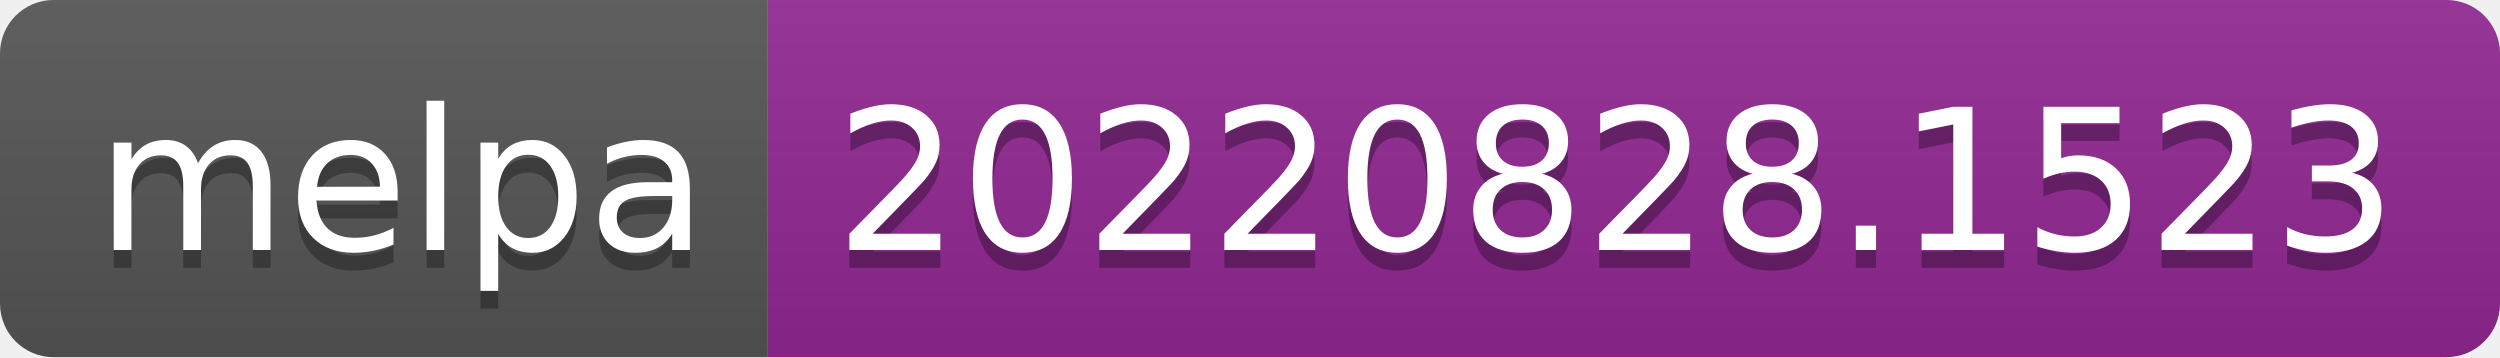
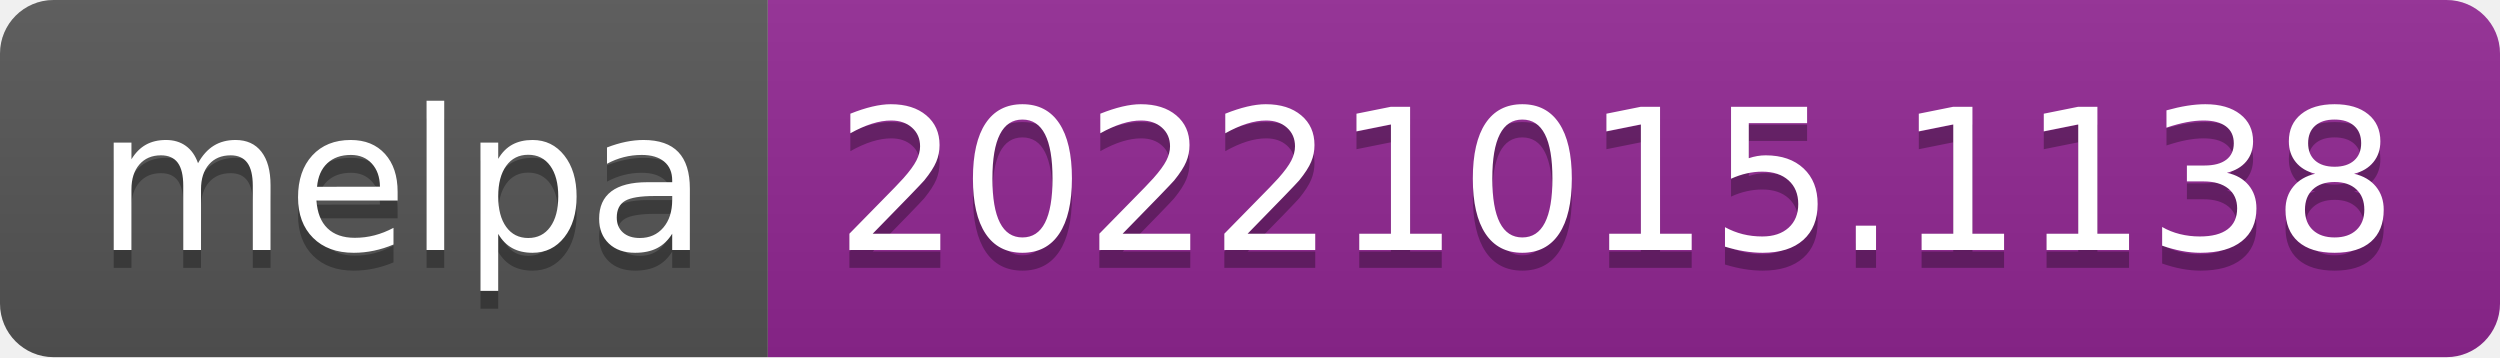
- <svg xmlns="http://www.w3.org/2000/svg" width="140" height="20" role="img" aria-label="melpa: 20220828.1523">
+ <svg xmlns="http://www.w3.org/2000/svg" width="140" height="20" role="img" aria-label="melpa: 20221015.1138">
  <linearGradient id="s" x2="0" y2="100%">
    <stop offset="0" stop-color="#bbb" stop-opacity=".1" />
    <stop offset="1" stop-opacity=".1" />
  </linearGradient>
  <clipPath id="r">
    <rect width="140" height="20" rx="3" fill="#fff" />
  </clipPath>
  <g clip-path="url(#r)">
    <rect width="43" height="20" fill="#555" />
    <rect x="43" width="97" height="20" fill="#922793" />
    <rect width="140" height="20" fill="url(#s)" />
  </g>
  <g fill="#fff" text-anchor="middle" font-family="Verdana,Geneva,DejaVu Sans,sans-serif" text-rendering="geometricPrecision" font-size="110">
    <text aria-hidden="true" x="225" y="150" fill="#010101" fill-opacity=".3" transform="scale(.1)" textLength="330">melpa</text>
    <text x="225" y="140" transform="scale(.1)" fill="#fff" textLength="330">melpa</text>
-     <text aria-hidden="true" x="905" y="150" fill="#010101" fill-opacity=".3" transform="scale(.1)" textLength="870">20220828.1523</text>
-     <text x="905" y="140" transform="scale(.1)" fill="#fff" textLength="870">20220828.1523</text>
+     <text aria-hidden="true" x="905" y="150" fill="#010101" fill-opacity=".3" transform="scale(.1)" textLength="870">20221015.1138</text>
+     <text x="905" y="140" transform="scale(.1)" fill="#fff" textLength="870">20221015.1138</text>
  </g>
</svg>
